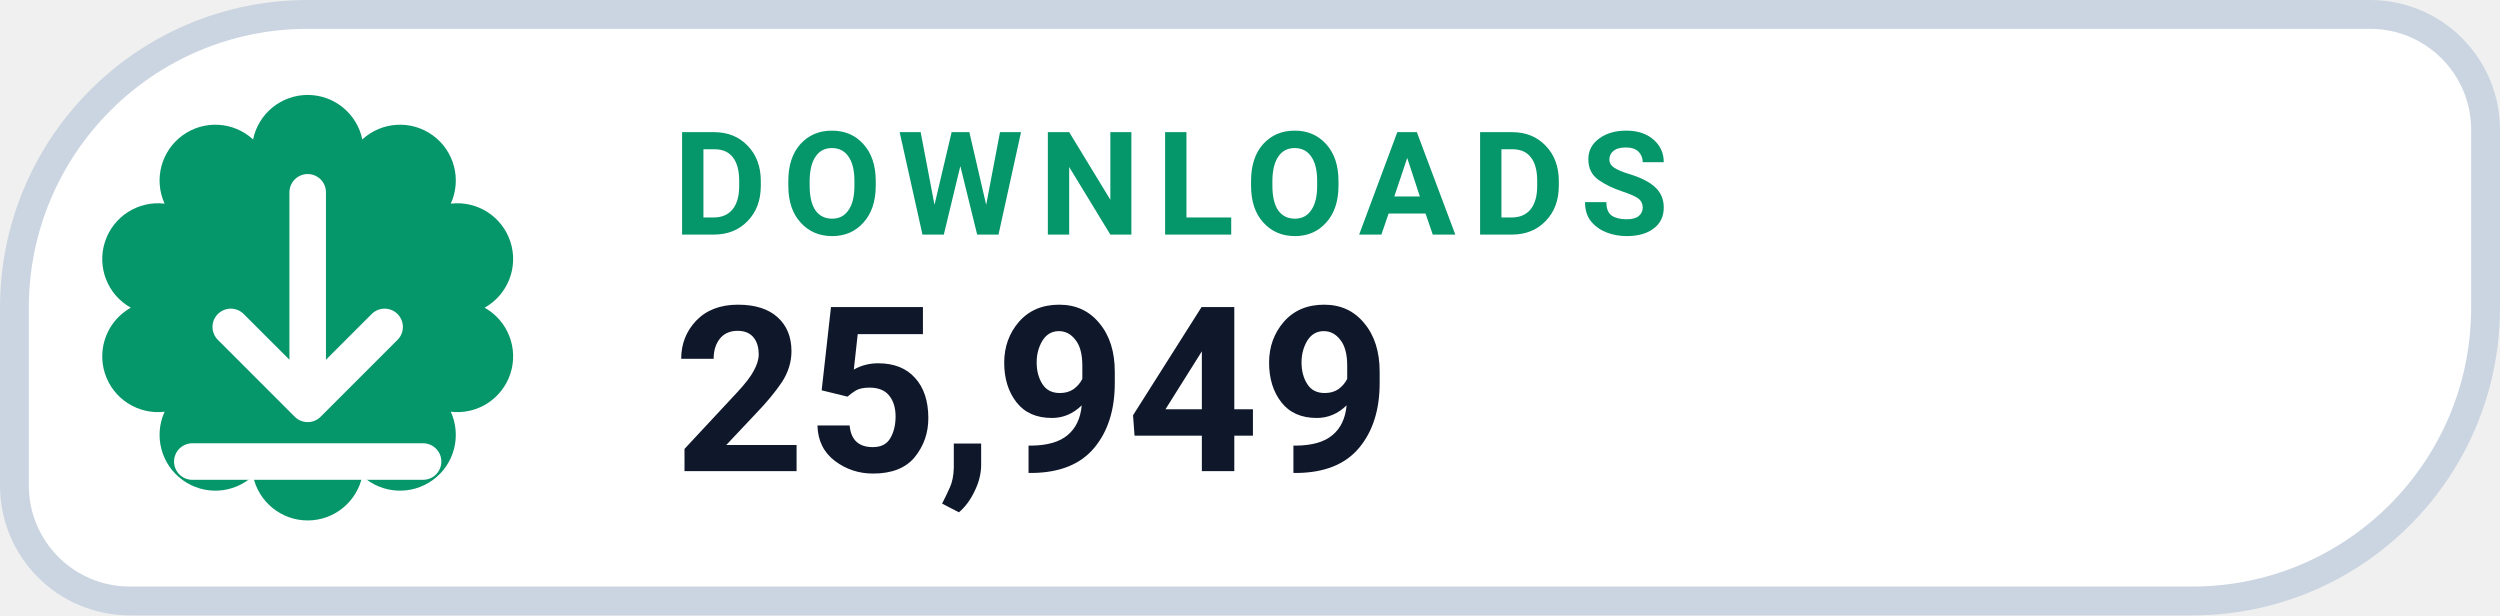
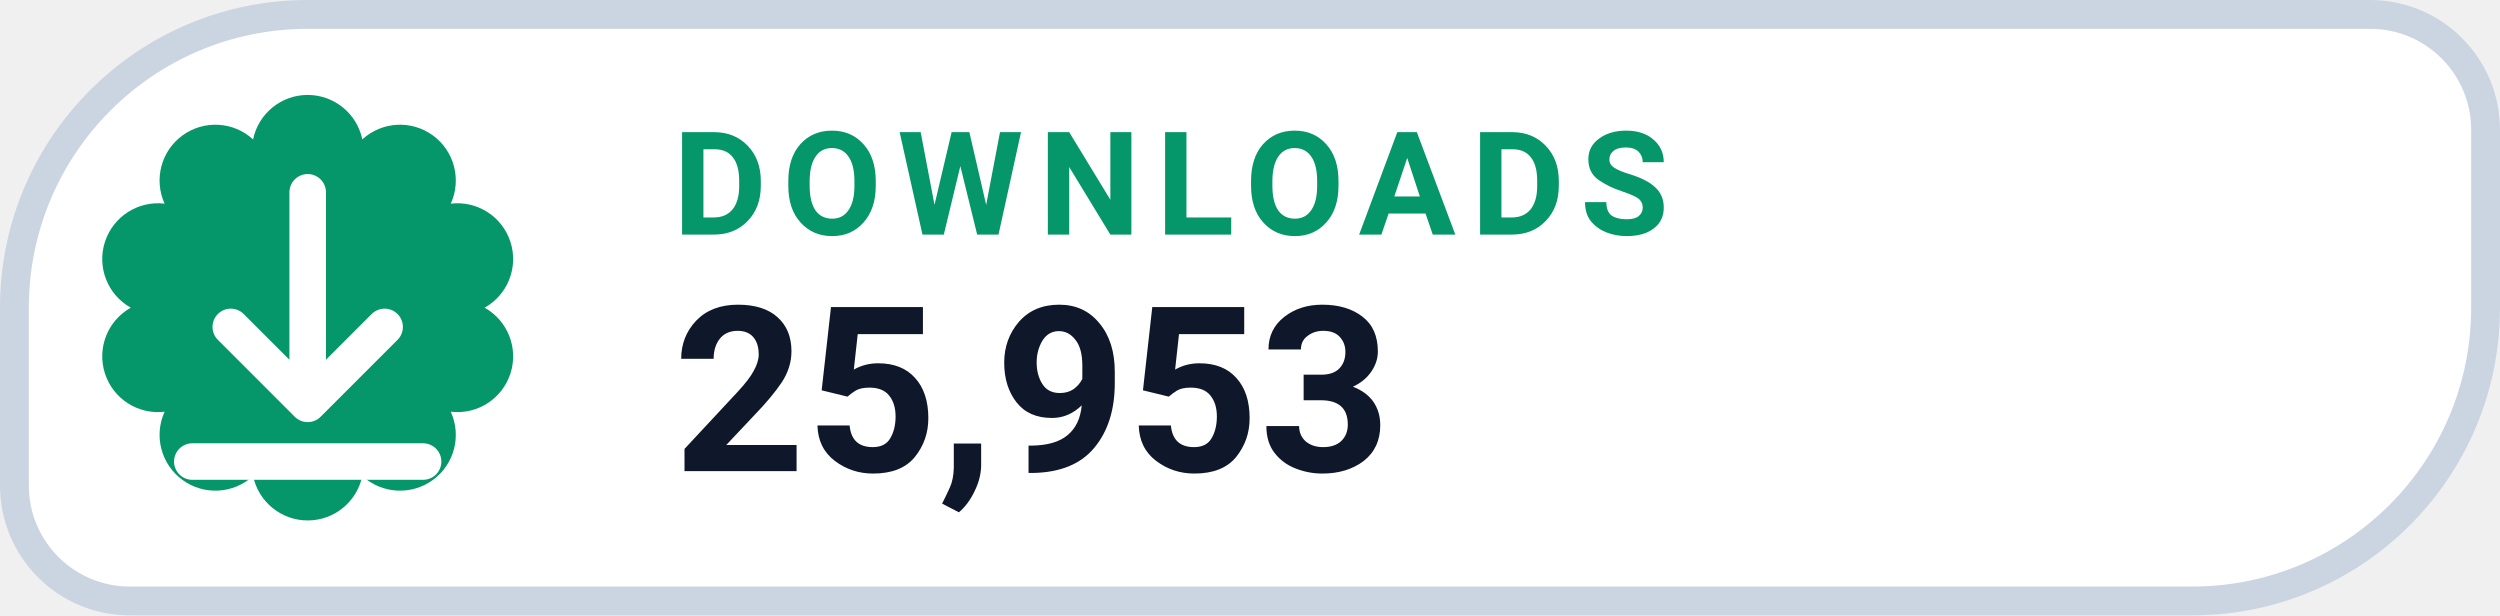
- <svg xmlns="http://www.w3.org/2000/svg" width="130" height="32" viewBox="0 0 130 32" role="img" aria-label="DOWNLOADS 25,949">
+ <svg xmlns="http://www.w3.org/2000/svg" width="130" height="32" viewBox="0 0 130 32" role="img" aria-label="DOWNLOADS 25,953">
  <path d="M 16.00 0.75 H 123.25 A 6.00 6.00 0 0 1 129.25 6.75 V 16.00 A 15.25 15.25 0 0 1 114.00 31.25 H 6.75 A 6.00 6.00 0 0 1 0.75 25.25 V 16.00 A 15.25 15.25 0 0 1 16.00 0.75 Z" fill="#FFFFFF" stroke="#CBD5E1" stroke-width="1.5" />
  <path d="M 13.16 7.25 A 2.90 2.90 0 0 1 18.84 7.25 A 2.90 2.90 0 0 1 23.44 10.59 A 2.90 2.90 0 0 1 25.20 16.00 A 2.90 2.90 0 0 1 23.44 21.41 A 2.90 2.90 0 0 1 18.84 24.75 A 2.90 2.90 0 0 1 13.16 24.75 A 2.90 2.90 0 0 1 8.56 21.41 A 2.90 2.90 0 0 1 6.80 16.00 A 2.90 2.90 0 0 1 8.56 10.59 A 2.90 2.90 0 0 1 13.16 7.25 Z" fill="#059669" />
  <g transform="translate(16 16)" style="color:#FFFFFF;">
    <path d="M0 -6 v11 m0 0 l4 -4 m-4 4 l-4 -4 M-6 8 h12" fill="none" stroke="currentColor" stroke-width="1.9" stroke-linecap="round" stroke-linejoin="round" />
  </g>
  <text x="35" y="12.2" fill="#059669" font-family="-apple-system,BlinkMacSystemFont,'Segoe UI',Roboto,Helvetica,Arial,sans-serif" font-size="7.5" font-weight="700" letter-spacing=".8">DOWNLOADS</text>
-   <text x="35" y="24.5" fill="#0F172A" font-family="-apple-system,BlinkMacSystemFont,'Segoe UI',Roboto,Helvetica,Arial,sans-serif" font-size="12" font-weight="750">25,949</text>
+   <text x="35" y="24.5" fill="#0F172A" font-family="-apple-system,BlinkMacSystemFont,'Segoe UI',Roboto,Helvetica,Arial,sans-serif" font-size="12" font-weight="750">25,953</text>
</svg>
